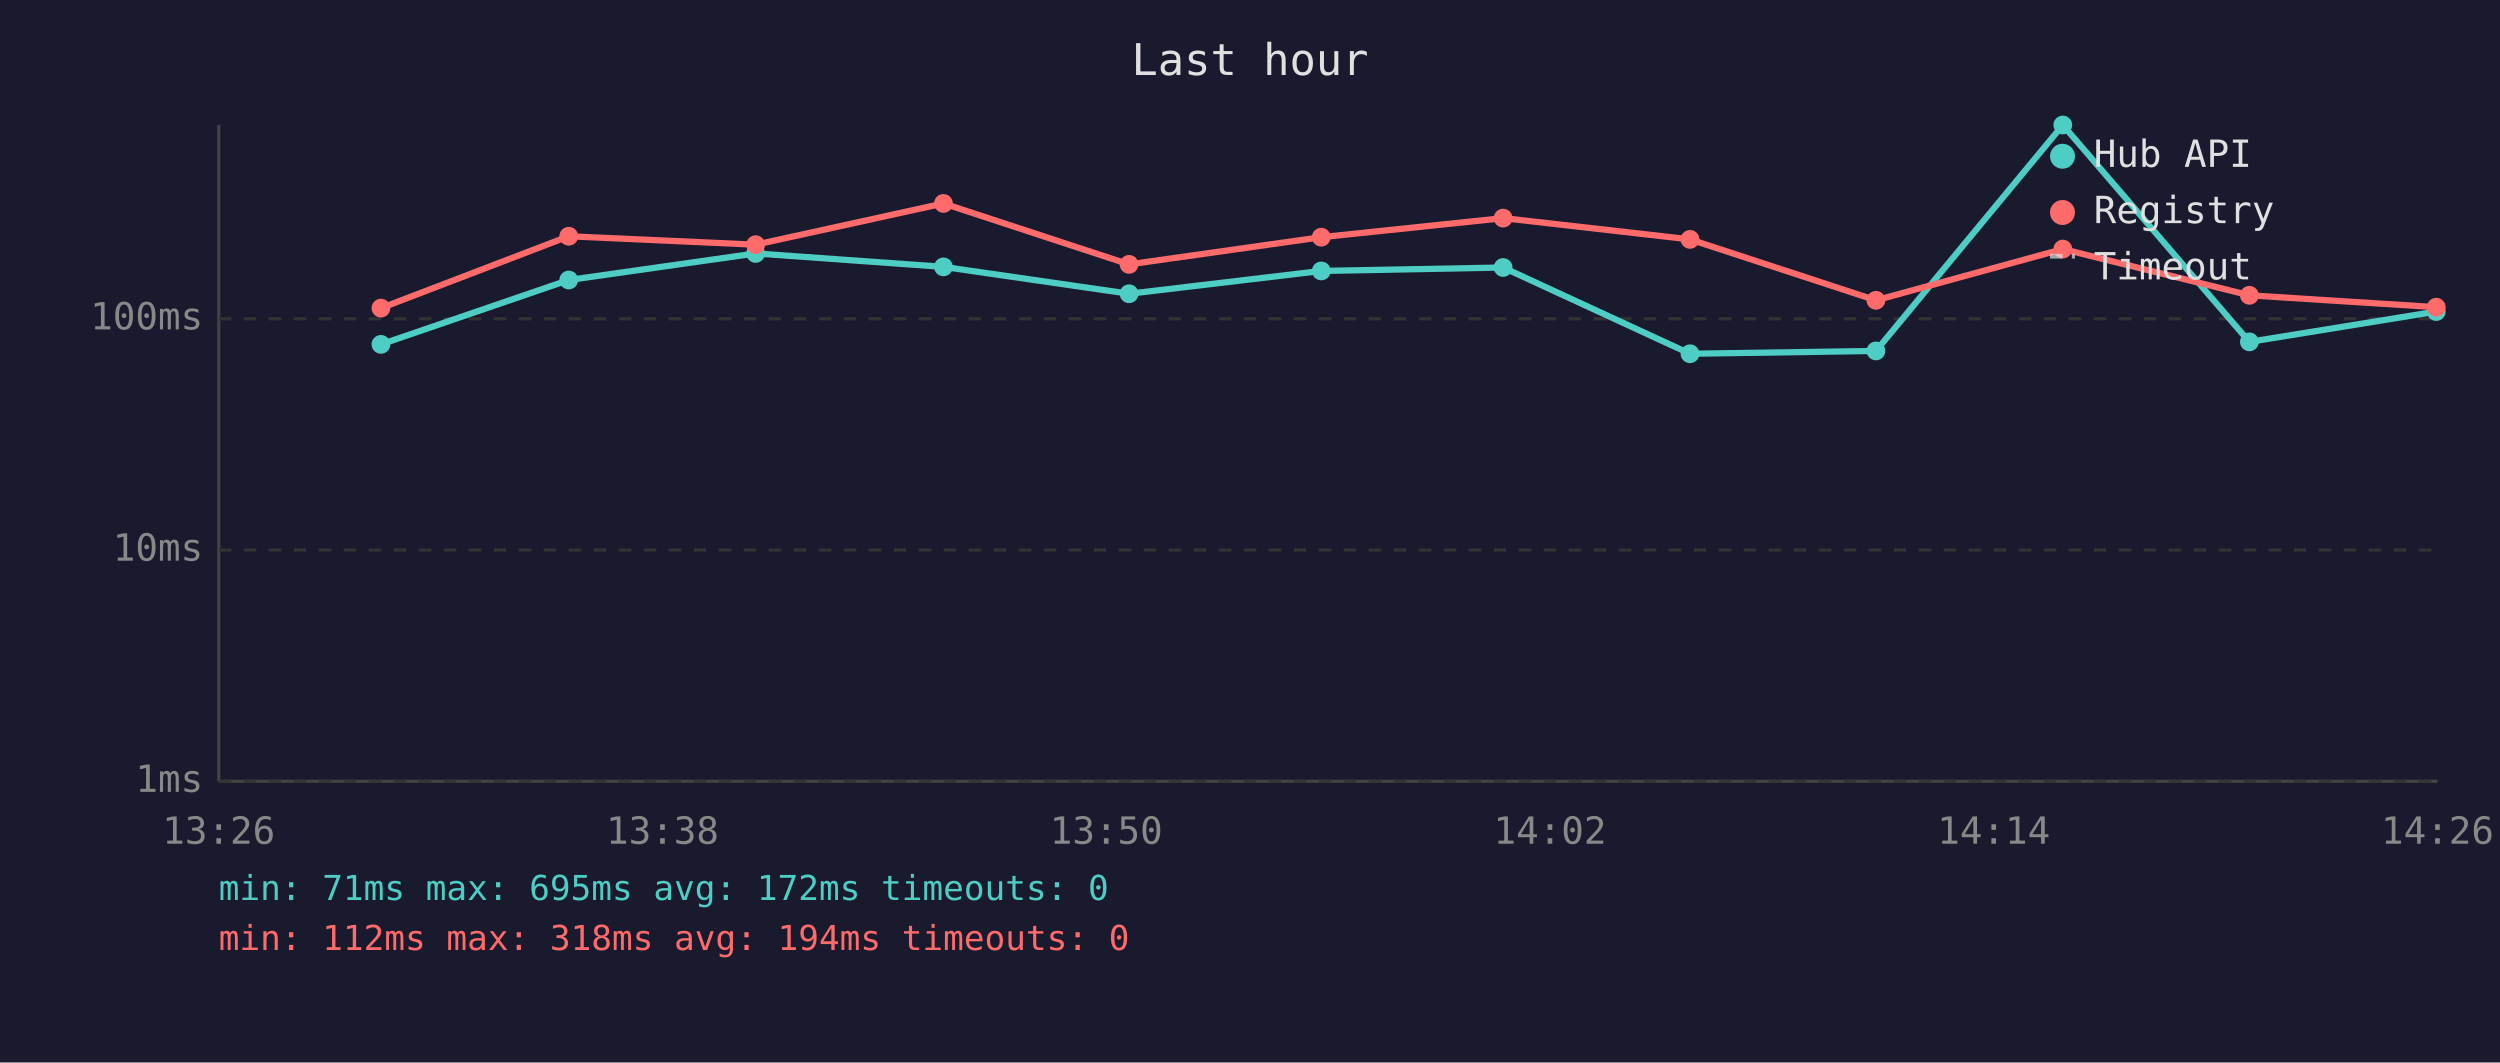
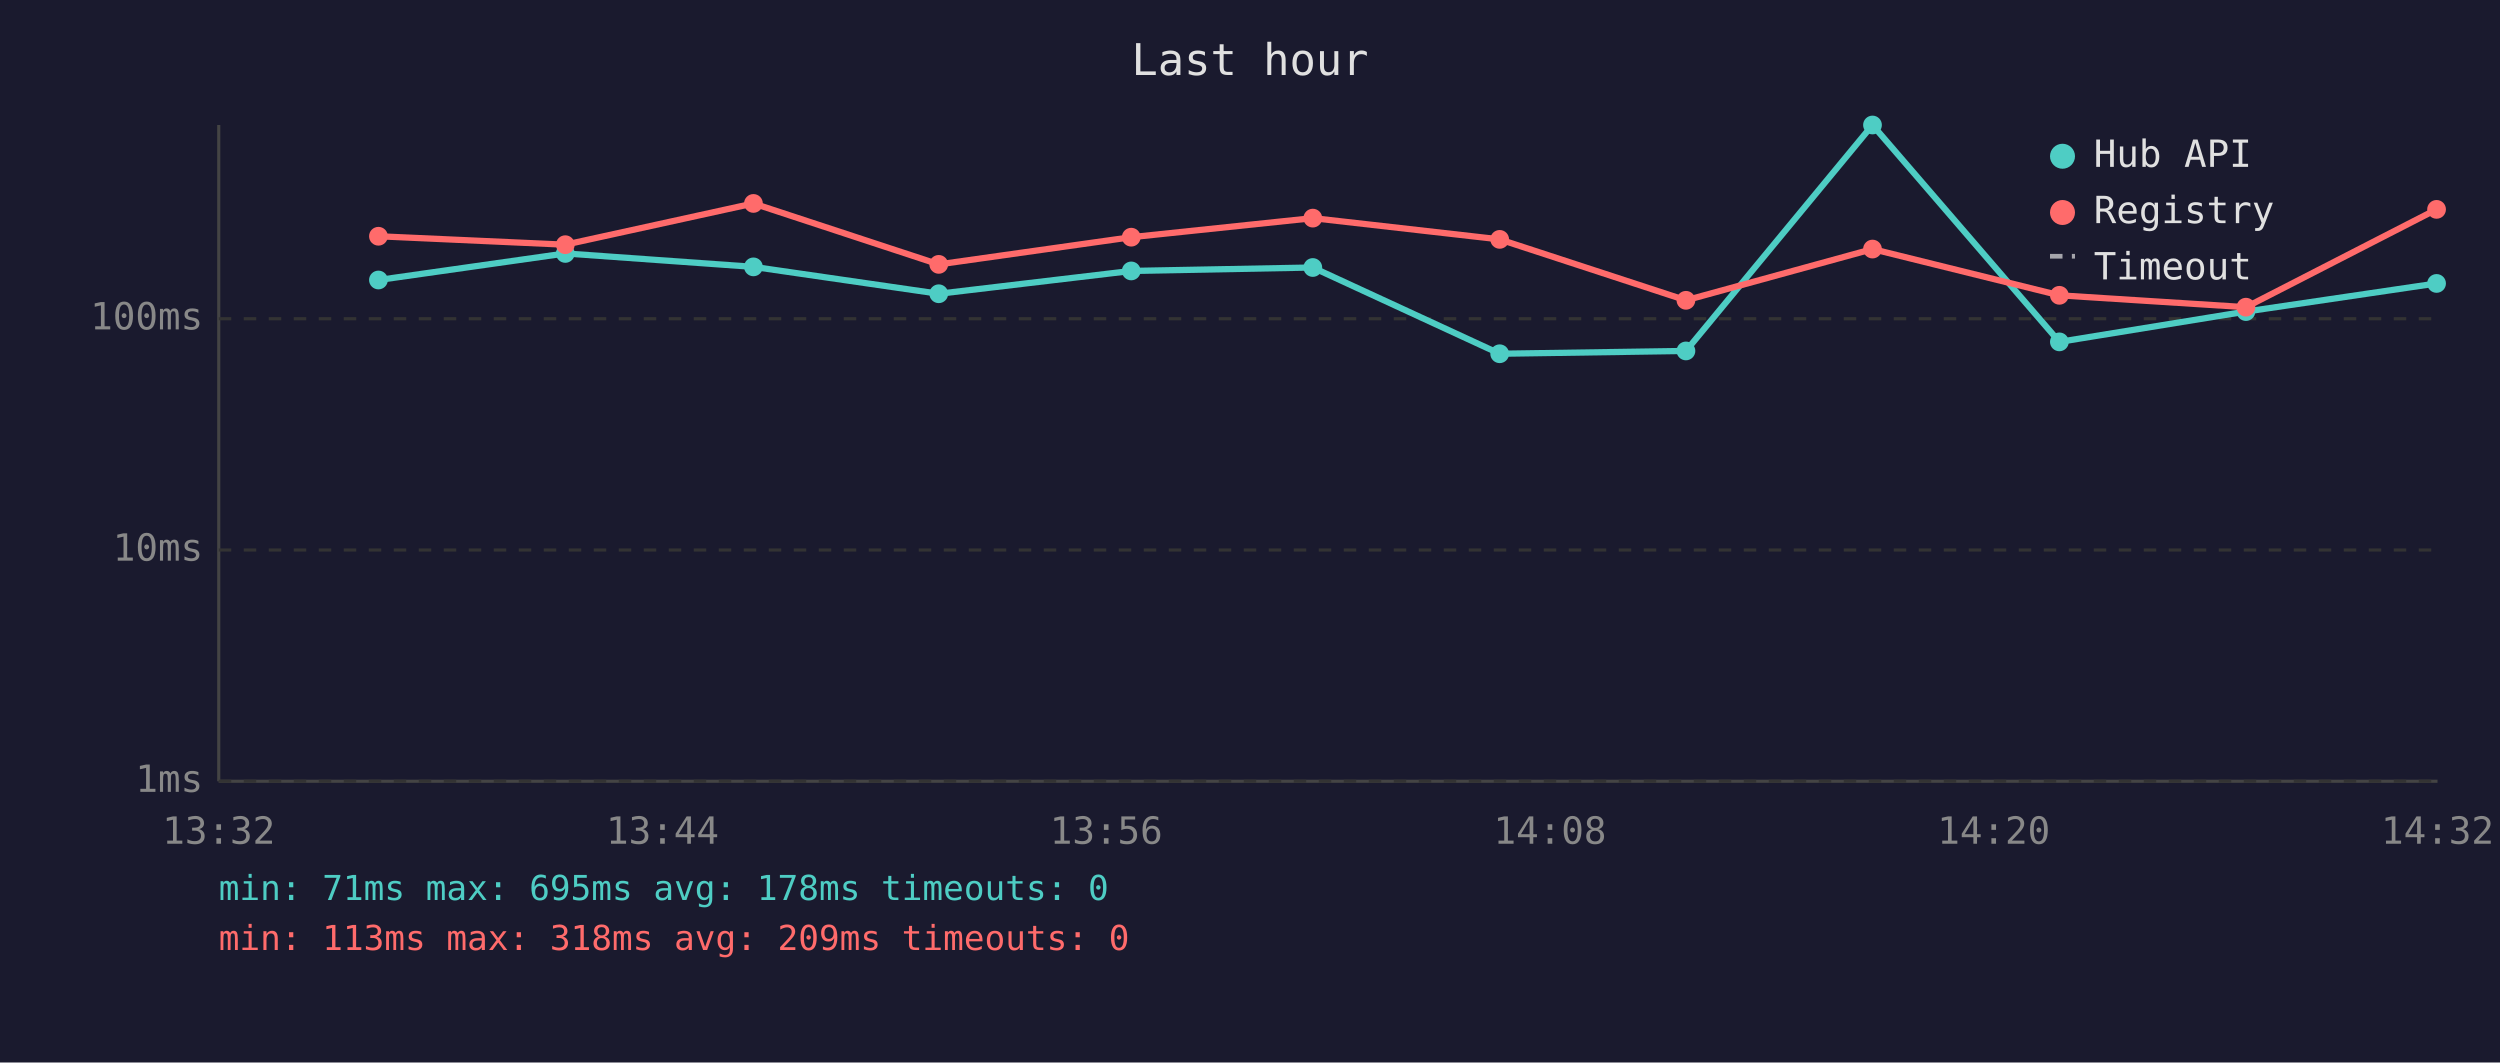
<svg xmlns="http://www.w3.org/2000/svg" viewBox="0 0 800 340" font-family="monospace" font-size="12">
  <rect width="800" height="340" fill="#1a1a2e" />
  <text x="400" y="24" fill="#e0e0e0" font-size="14" text-anchor="middle">Last hour</text>
  <line x1="70" y1="40" x2="70" y2="250" stroke="#444" stroke-width="1" />
  <line x1="70" y1="250" x2="780" y2="250" stroke="#444" stroke-width="1" />
  <line x1="70" y1="250" x2="780" y2="250" stroke="#333" stroke-width="1" stroke-dasharray="4" />
  <text x="65" y="250" fill="#888" text-anchor="end" dominant-baseline="middle">1ms</text>
  <line x1="70" y1="176" x2="780" y2="176" stroke="#333" stroke-width="1" stroke-dasharray="4" />
  <text x="65" y="176" fill="#888" text-anchor="end" dominant-baseline="middle">10ms</text>
  <line x1="70" y1="102" x2="780" y2="102" stroke="#333" stroke-width="1" stroke-dasharray="4" />
  <text x="65" y="102" fill="#888" text-anchor="end" dominant-baseline="middle">100ms</text>
-   <text x="70" y="270" fill="#888" text-anchor="middle">13:26</text>
-   <text x="212" y="270" fill="#888" text-anchor="middle">13:38</text>
-   <text x="354" y="270" fill="#888" text-anchor="middle">13:50</text>
-   <text x="496" y="270" fill="#888" text-anchor="middle">14:02</text>
-   <text x="638" y="270" fill="#888" text-anchor="middle">14:14</text>
-   <text x="780" y="270" fill="#888" text-anchor="middle">14:26</text>
-   <polyline points="121.9,110.2 182.0,89.6 241.8,81.1 301.9,85.4 361.3,94.0 422.8,86.7 481.0,85.6 540.8,113.2 600.3,112.3 660.1,40.0 719.8,109.4 779.6,99.7" fill="none" stroke="#4ecdc4" stroke-width="2" opacity="1" />
-   <circle cx="121.9" cy="110.2" r="3" fill="#4ecdc4" />
-   <circle cx="182.0" cy="89.6" r="3" fill="#4ecdc4" />
-   <circle cx="241.8" cy="81.1" r="3" fill="#4ecdc4" />
-   <circle cx="301.9" cy="85.4" r="3" fill="#4ecdc4" />
-   <circle cx="361.3" cy="94.0" r="3" fill="#4ecdc4" />
-   <circle cx="422.8" cy="86.7" r="3" fill="#4ecdc4" />
-   <circle cx="481.0" cy="85.6" r="3" fill="#4ecdc4" />
-   <circle cx="540.8" cy="113.2" r="3" fill="#4ecdc4" />
-   <circle cx="600.3" cy="112.3" r="3" fill="#4ecdc4" />
-   <circle cx="660.1" cy="40.0" r="3" fill="#4ecdc4" />
-   <circle cx="719.8" cy="109.4" r="3" fill="#4ecdc4" />
-   <circle cx="779.6" cy="99.7" r="3" fill="#4ecdc4" />
-   <polyline points="121.9,98.6 182.0,75.6 241.8,78.3 301.9,65.1 361.3,84.6 422.8,75.9 481.0,69.8 540.8,76.6 600.3,96.1 660.1,79.7 719.8,94.5 779.6,98.3" fill="none" stroke="#ff6b6b" stroke-width="2" opacity="1" />
-   <circle cx="121.9" cy="98.6" r="3" fill="#ff6b6b" />
-   <circle cx="182.0" cy="75.6" r="3" fill="#ff6b6b" />
-   <circle cx="241.8" cy="78.3" r="3" fill="#ff6b6b" />
-   <circle cx="301.9" cy="65.1" r="3" fill="#ff6b6b" />
-   <circle cx="361.3" cy="84.6" r="3" fill="#ff6b6b" />
-   <circle cx="422.8" cy="75.9" r="3" fill="#ff6b6b" />
-   <circle cx="481.0" cy="69.8" r="3" fill="#ff6b6b" />
-   <circle cx="540.8" cy="76.6" r="3" fill="#ff6b6b" />
-   <circle cx="600.3" cy="96.1" r="3" fill="#ff6b6b" />
-   <circle cx="660.1" cy="79.7" r="3" fill="#ff6b6b" />
-   <circle cx="719.8" cy="94.5" r="3" fill="#ff6b6b" />
-   <circle cx="779.6" cy="98.3" r="3" fill="#ff6b6b" />
+   <text x="70" y="270" fill="#888" text-anchor="middle">13:32</text>
+   <text x="212" y="270" fill="#888" text-anchor="middle">13:44</text>
+   <text x="354" y="270" fill="#888" text-anchor="middle">13:56</text>
+   <text x="496" y="270" fill="#888" text-anchor="middle">14:08</text>
+   <text x="638" y="270" fill="#888" text-anchor="middle">14:20</text>
+   <text x="780" y="270" fill="#888" text-anchor="middle">14:32</text>
+   <polyline points="121.1,89.6 180.9,81.1 241.1,85.4 300.4,94.0 362.0,86.7 420.1,85.6 479.9,113.2 539.5,112.3 599.2,40.0 659.0,109.4 718.7,99.7 779.7,90.7" fill="none" stroke="#4ecdc4" stroke-width="2" opacity="1" />
+   <circle cx="121.1" cy="89.6" r="3" fill="#4ecdc4" />
+   <circle cx="180.9" cy="81.1" r="3" fill="#4ecdc4" />
+   <circle cx="241.1" cy="85.4" r="3" fill="#4ecdc4" />
+   <circle cx="300.4" cy="94.0" r="3" fill="#4ecdc4" />
+   <circle cx="362.0" cy="86.7" r="3" fill="#4ecdc4" />
+   <circle cx="420.1" cy="85.6" r="3" fill="#4ecdc4" />
+   <circle cx="479.9" cy="113.2" r="3" fill="#4ecdc4" />
+   <circle cx="539.5" cy="112.3" r="3" fill="#4ecdc4" />
+   <circle cx="599.2" cy="40.0" r="3" fill="#4ecdc4" />
+   <circle cx="659.0" cy="109.4" r="3" fill="#4ecdc4" />
+   <circle cx="718.7" cy="99.7" r="3" fill="#4ecdc4" />
+   <circle cx="779.7" cy="90.7" r="3" fill="#4ecdc4" />
+   <polyline points="121.1,75.6 180.9,78.3 241.1,65.1 300.4,84.6 362.0,75.9 420.1,69.8 479.9,76.6 539.5,96.1 599.2,79.7 659.0,94.5 718.7,98.3 779.7,67.0" fill="none" stroke="#ff6b6b" stroke-width="2" opacity="1" />
+   <circle cx="121.1" cy="75.6" r="3" fill="#ff6b6b" />
+   <circle cx="180.9" cy="78.3" r="3" fill="#ff6b6b" />
+   <circle cx="241.1" cy="65.1" r="3" fill="#ff6b6b" />
+   <circle cx="300.4" cy="84.6" r="3" fill="#ff6b6b" />
+   <circle cx="362.0" cy="75.9" r="3" fill="#ff6b6b" />
+   <circle cx="420.1" cy="69.8" r="3" fill="#ff6b6b" />
+   <circle cx="479.9" cy="76.6" r="3" fill="#ff6b6b" />
+   <circle cx="539.5" cy="96.1" r="3" fill="#ff6b6b" />
+   <circle cx="599.2" cy="79.7" r="3" fill="#ff6b6b" />
+   <circle cx="659.0" cy="94.5" r="3" fill="#ff6b6b" />
+   <circle cx="718.7" cy="98.3" r="3" fill="#ff6b6b" />
+   <circle cx="779.7" cy="67.0" r="3" fill="#ff6b6b" />
  <circle cx="660" cy="50" r="4" fill="#4ecdc4" />
  <text x="670" y="50" fill="#e0e0e0" dominant-baseline="middle">Hub API</text>
  <circle cx="660" cy="68" r="4" fill="#ff6b6b" />
  <text x="670" y="68" fill="#e0e0e0" dominant-baseline="middle">Registry</text>
  <line x1="656" y1="82" x2="664" y2="82" stroke="#e0e0e0" stroke-width="1.5" stroke-dasharray="4,3" opacity="0.7" />
  <text x="670" y="86" fill="#e0e0e0" dominant-baseline="middle">Timeout</text>
-   <text x="70" y="288" fill="#4ecdc4" font-size="11">min: 71ms  max: 695ms  avg: 172ms  timeouts: 0</text>
-   <text x="70" y="304" fill="#ff6b6b" font-size="11">min: 112ms  max: 318ms  avg: 194ms  timeouts: 0</text>
+   <text x="70" y="288" fill="#4ecdc4" font-size="11">min: 71ms  max: 695ms  avg: 178ms  timeouts: 0</text>
+   <text x="70" y="304" fill="#ff6b6b" font-size="11">min: 113ms  max: 318ms  avg: 209ms  timeouts: 0</text>
</svg>
